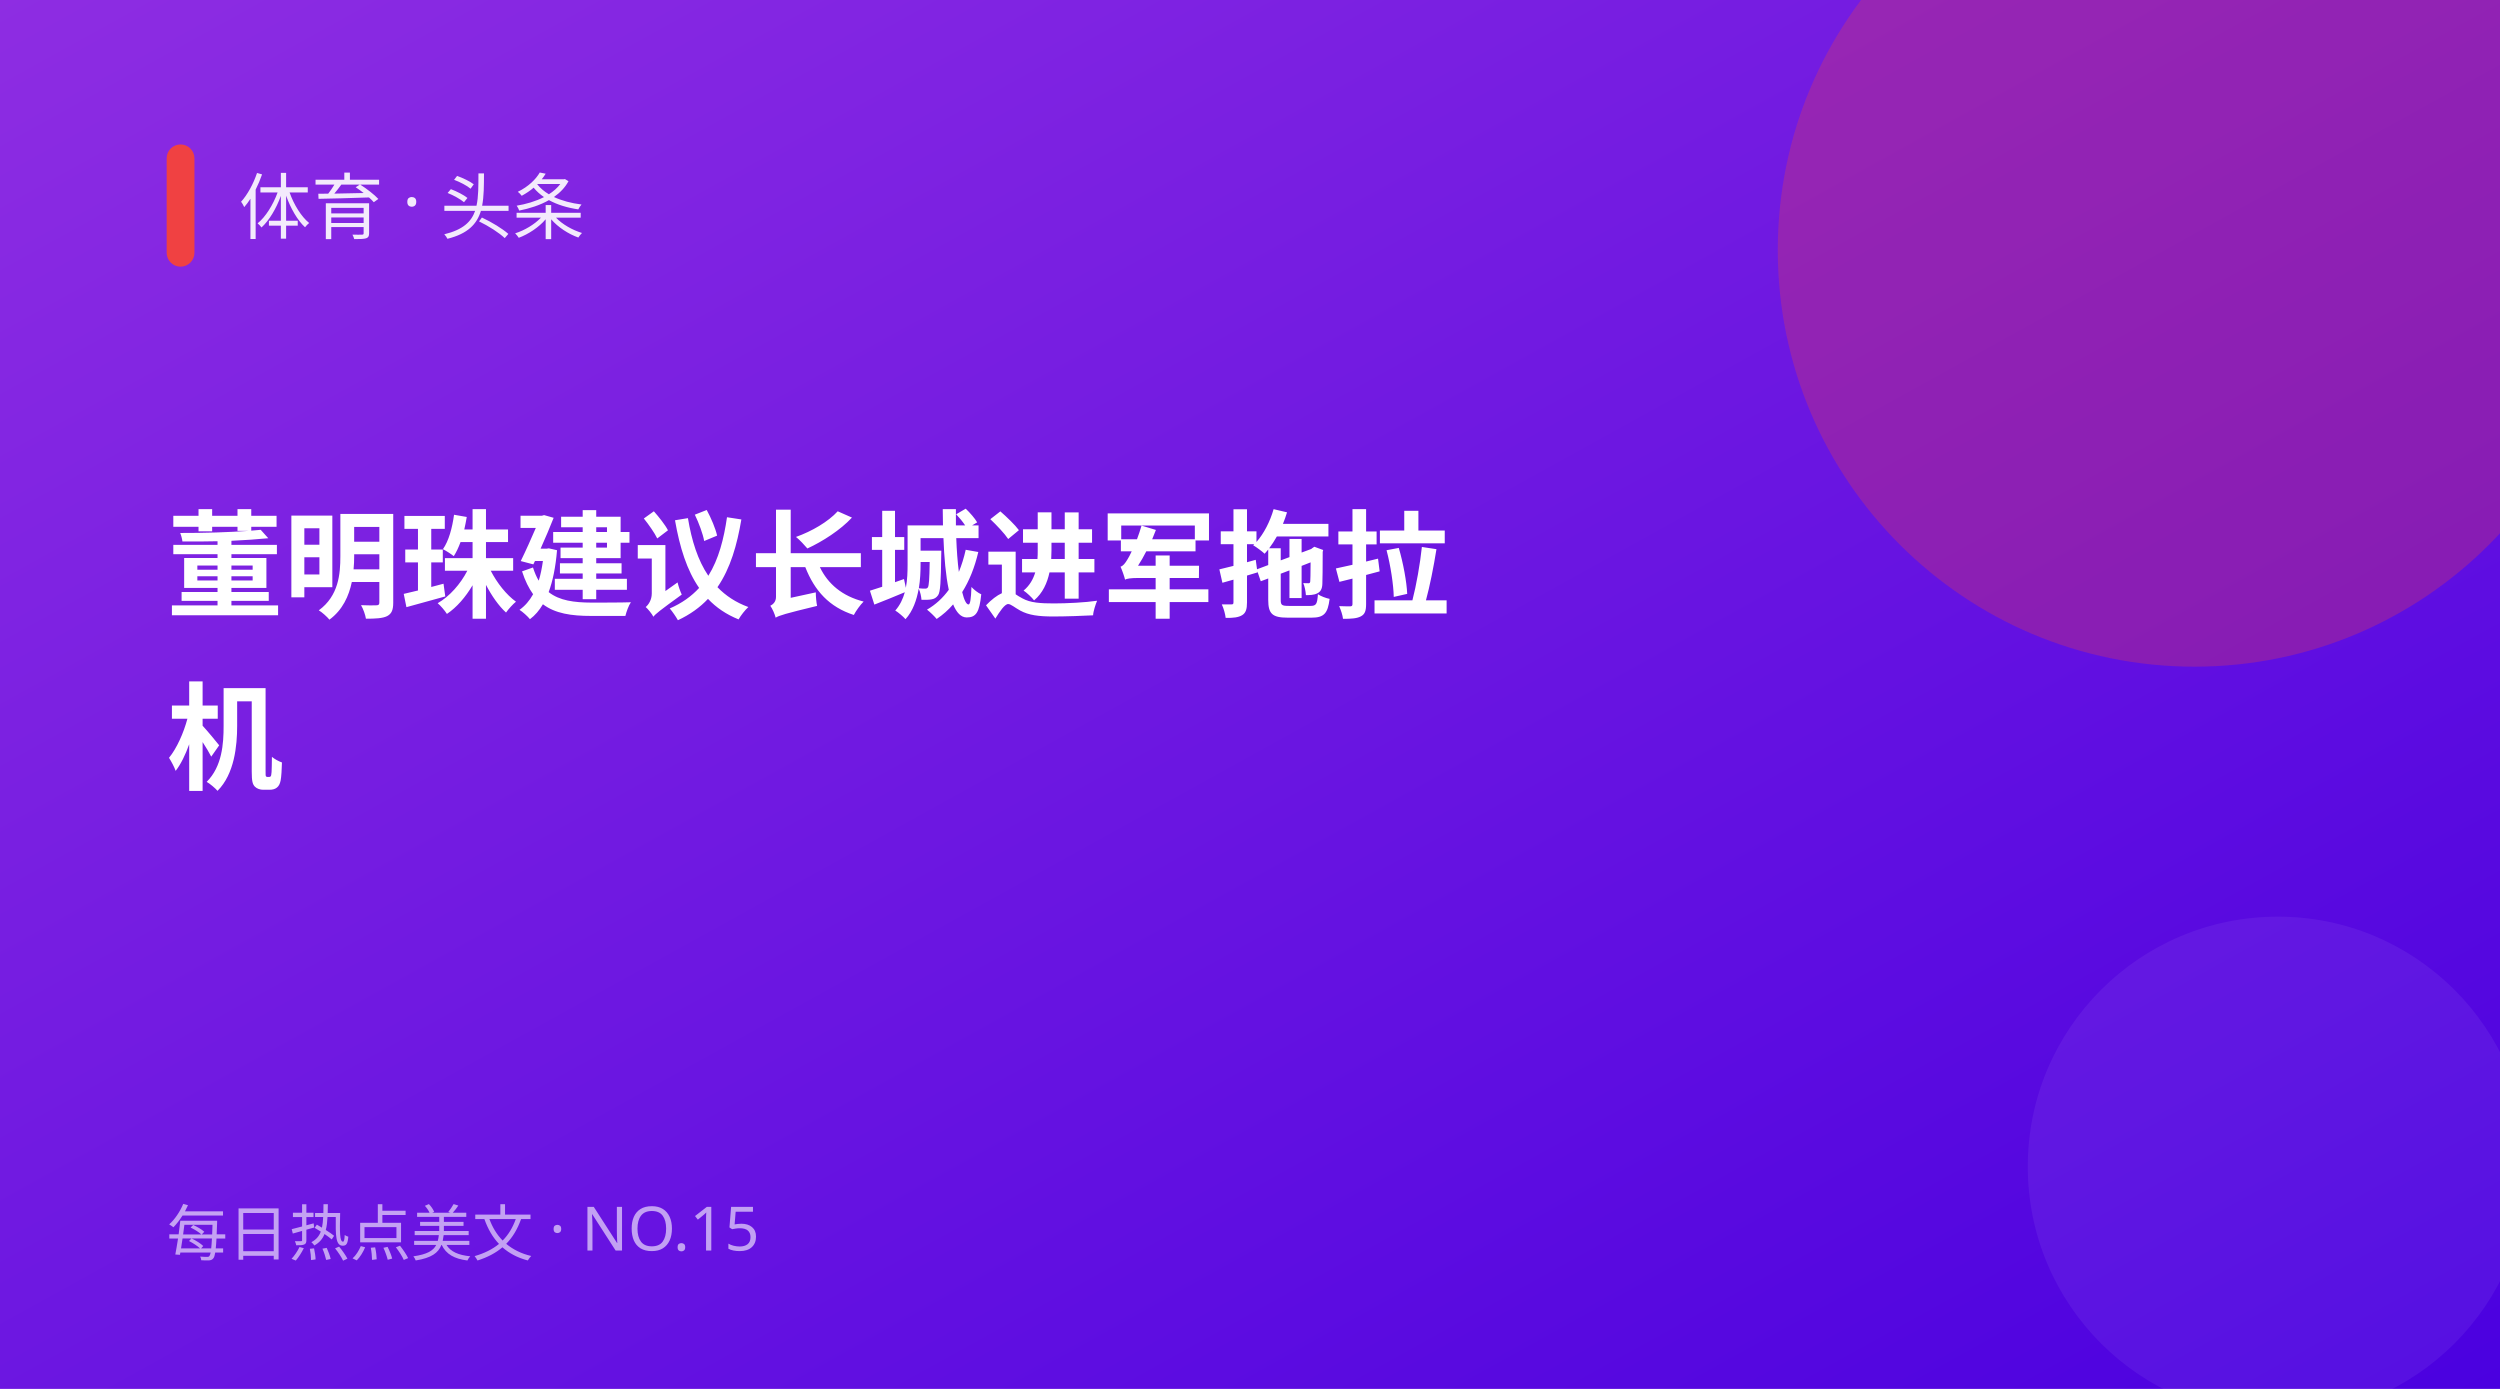
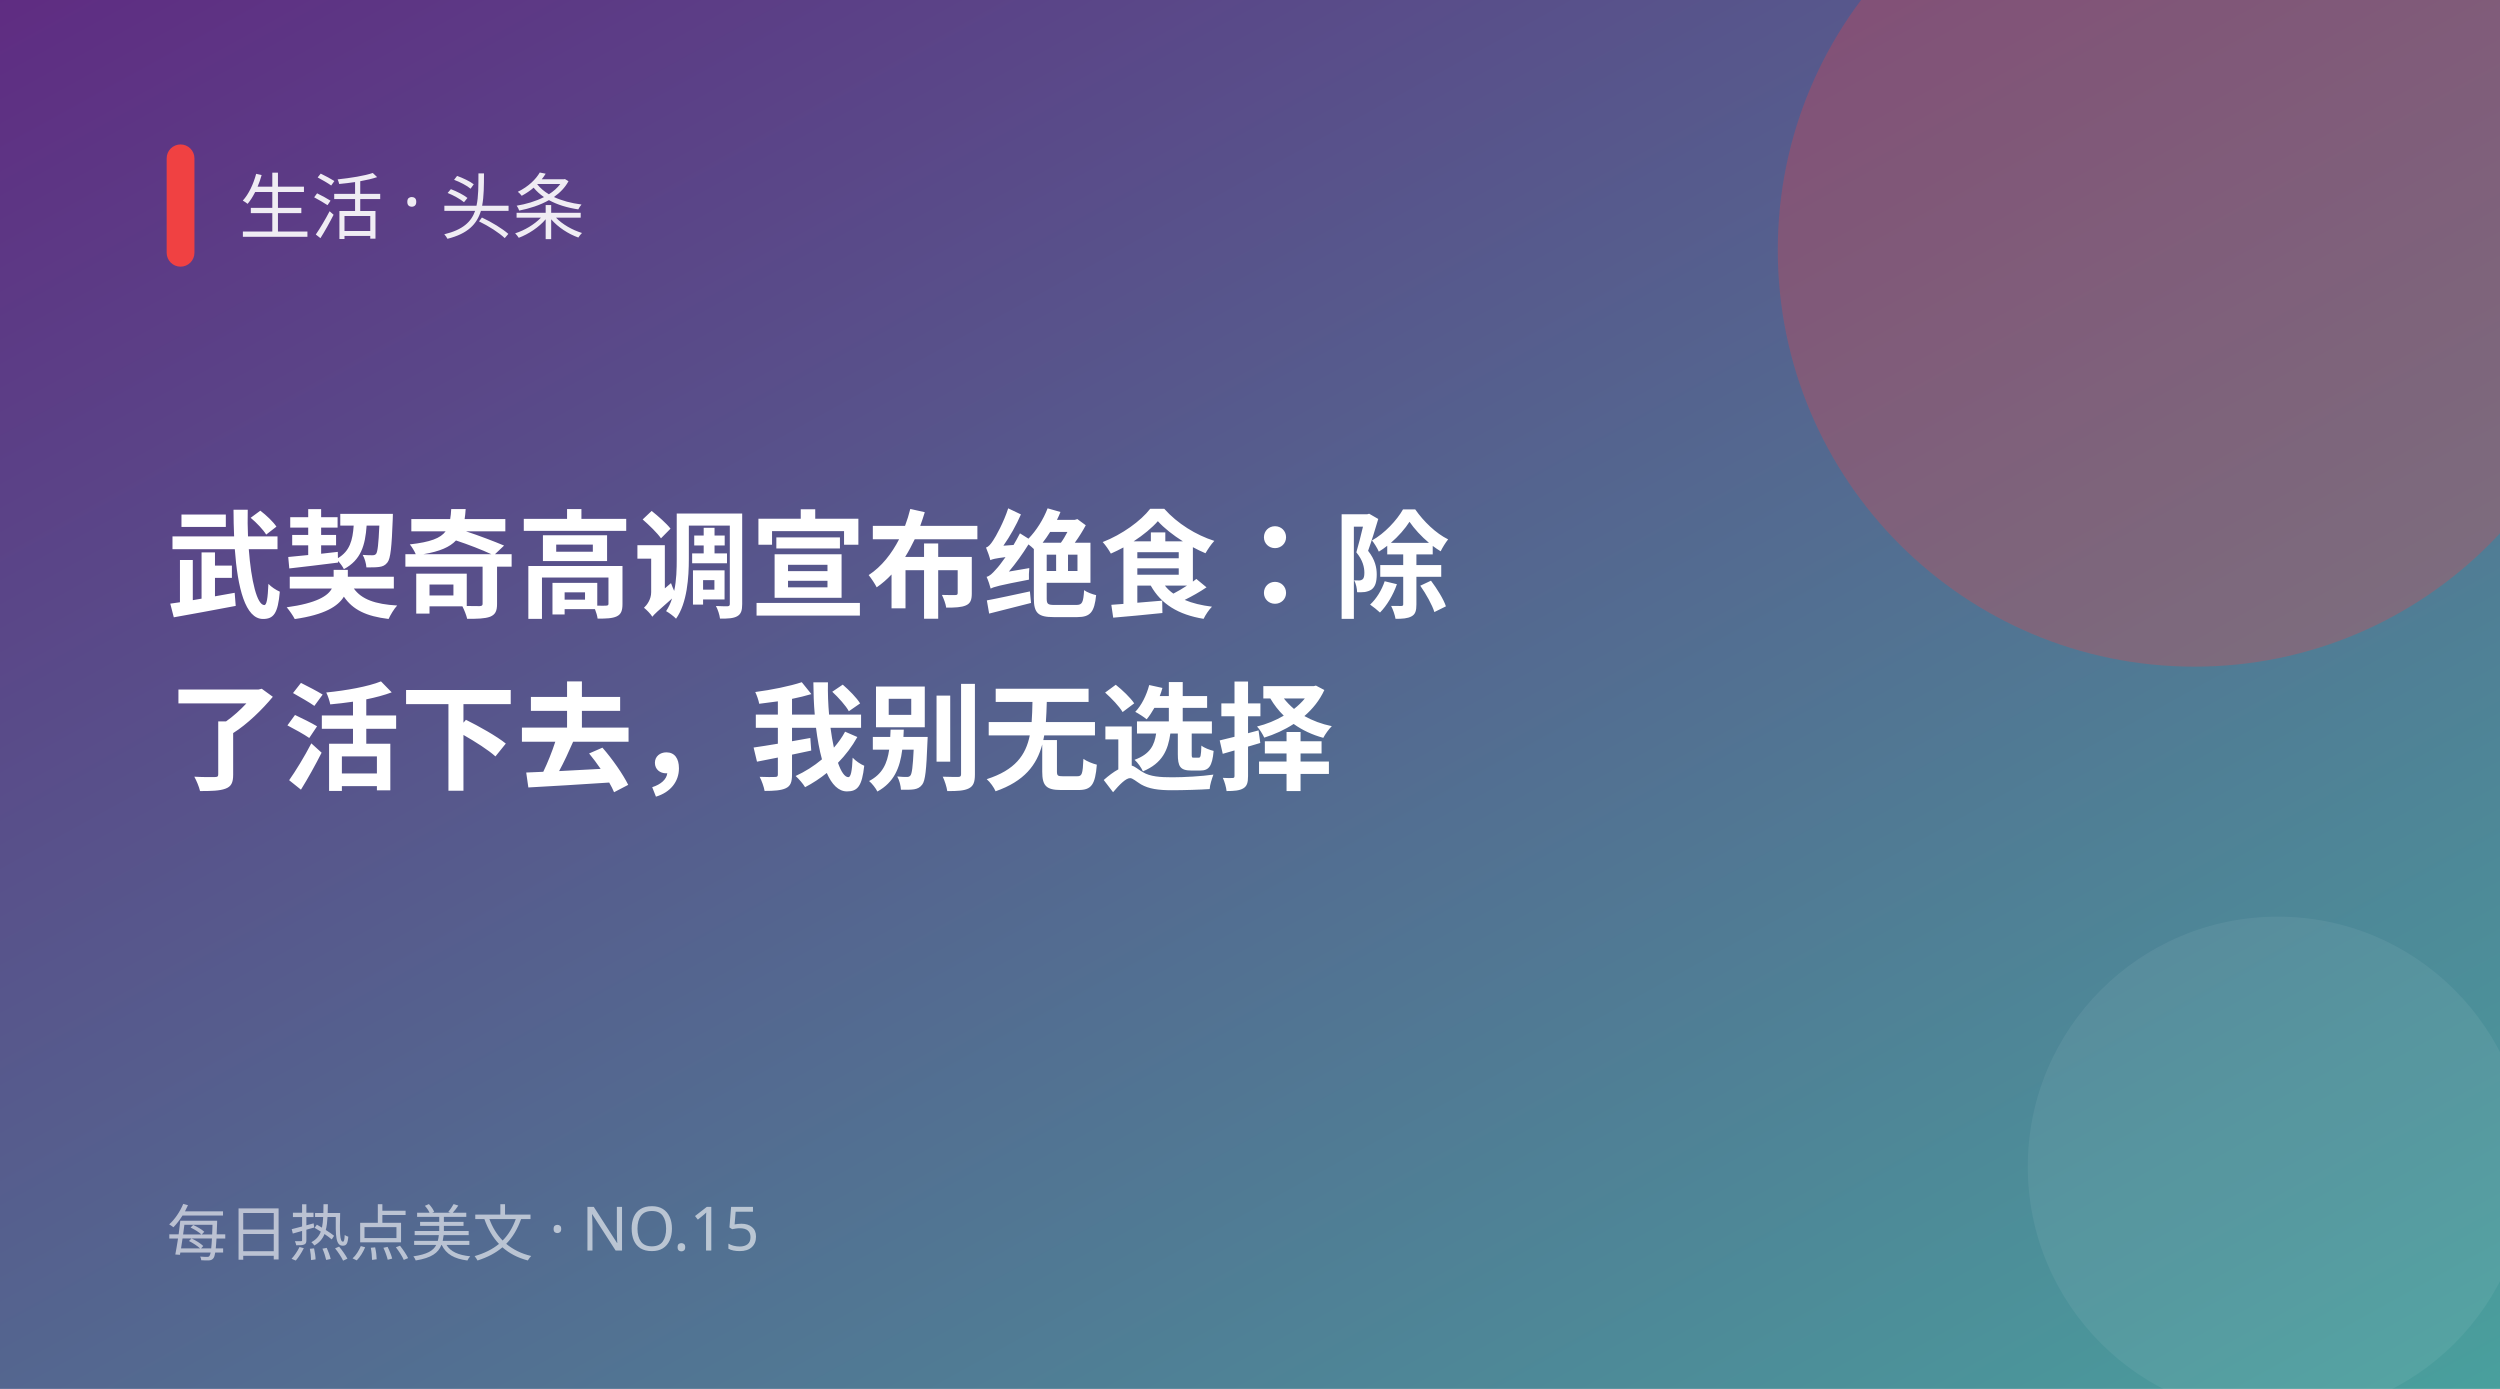
<svg xmlns="http://www.w3.org/2000/svg" width="900" height="500" viewBox="0 0 900 500">
  <defs>
    <linearGradient id="g" x1="0" y1="0" x2="1" y2="1">
-       <stop offset="0" stop-color="#8e2de2" />
-       <stop offset="1" stop-color="#4a00e0" />
+       <stop offset="0" stop-color="#5f2c82" />
+       <stop offset="1" stop-color="#49a09d" />
    </linearGradient>
  </defs>
  <rect width="900" height="500" fill="url(#g)" />
  <circle cx="790" cy="90" r="150" fill="#f04142" opacity="0.28" />
  <circle cx="820" cy="420" r="90" fill="#fff" opacity="0.06" />
  <rect x="60" y="52" width="10" height="44" rx="5" fill="#f04142" />
-   <text x="86" y="84" fill="#fff" font-size="26" opacity="0.9" font-family="PingFang SC,Microsoft YaHei,sans-serif">体育 · 头条</text>
-   <text x="60" y="219" fill="#fff" font-size="42" font-weight="700" font-family="PingFang SC,Microsoft YaHei,sans-serif">董明珠建议长城进军拖拉</text>
-   <text x="60" y="281" fill="#fff" font-size="42" font-weight="700" font-family="PingFang SC,Microsoft YaHei,sans-serif">机</text>
+   <text x="86" y="84" fill="#fff" font-size="26" opacity="0.9" font-family="PingFang SC,Microsoft YaHei,sans-serif">生活 · 头条</text>
+   <text x="60" y="219" fill="#fff" font-size="42" font-weight="700" font-family="PingFang SC,Microsoft YaHei,sans-serif">武契奇高调宣布绝食：除</text>
+   <text x="60" y="281" fill="#fff" font-size="42" font-weight="700" font-family="PingFang SC,Microsoft YaHei,sans-serif">了活下去，我别无选择</text>
  <text x="60" y="452" fill="#fff" font-size="22" opacity="0.6" font-family="PingFang SC,Microsoft YaHei,sans-serif">每日热点美文 · NO.15</text>
</svg>
